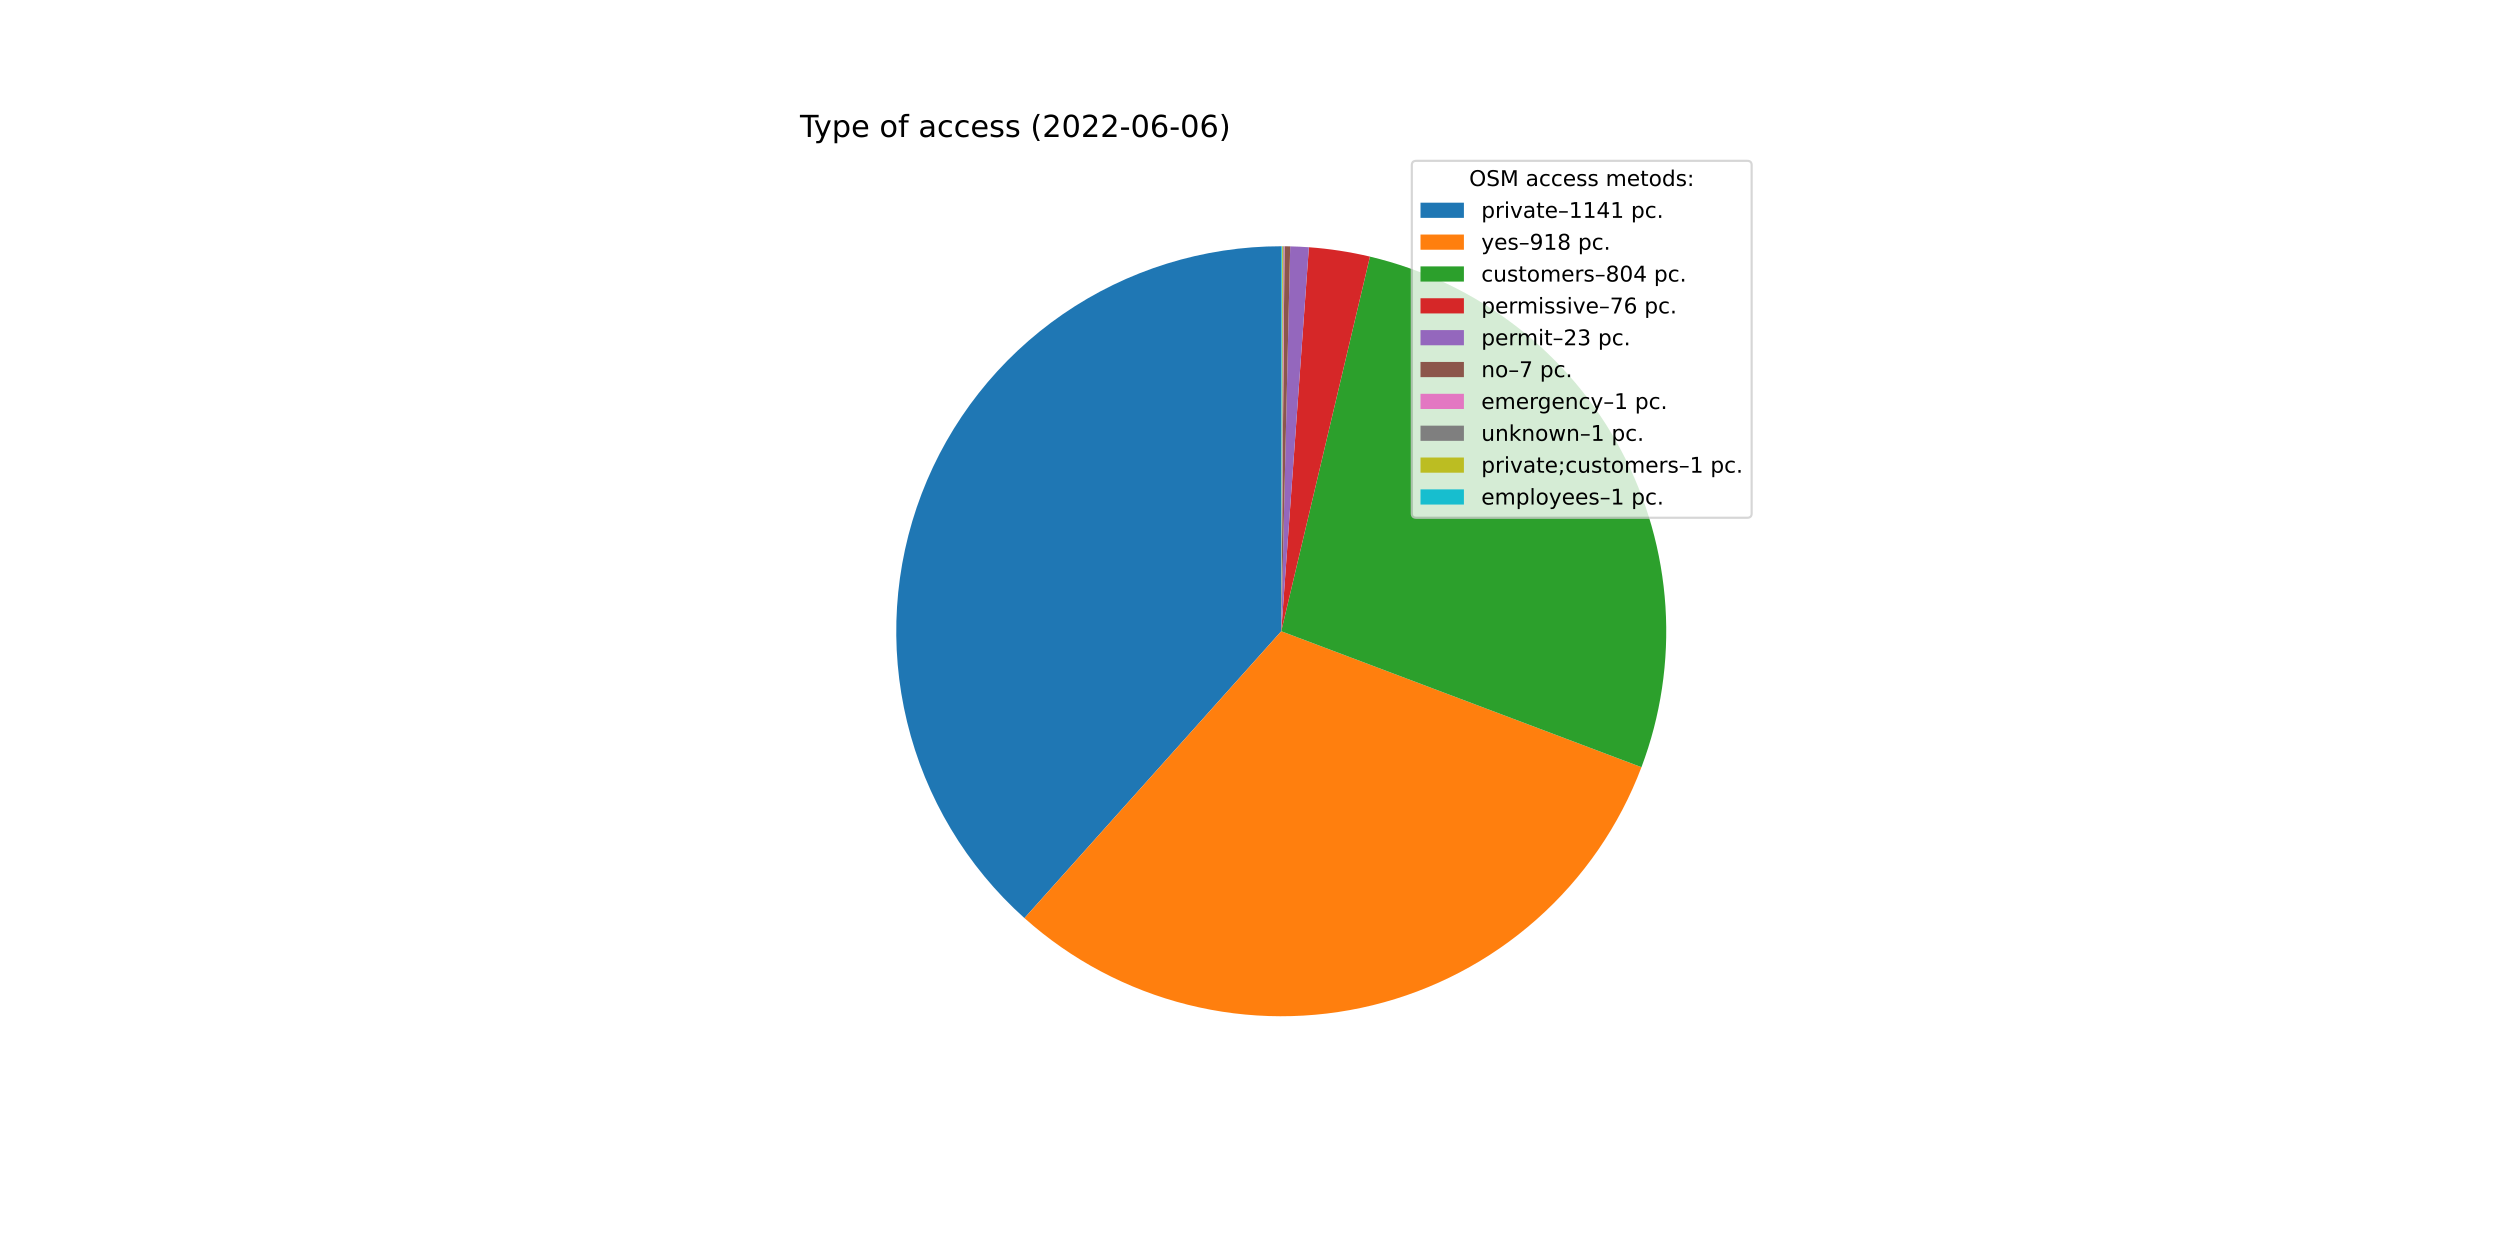
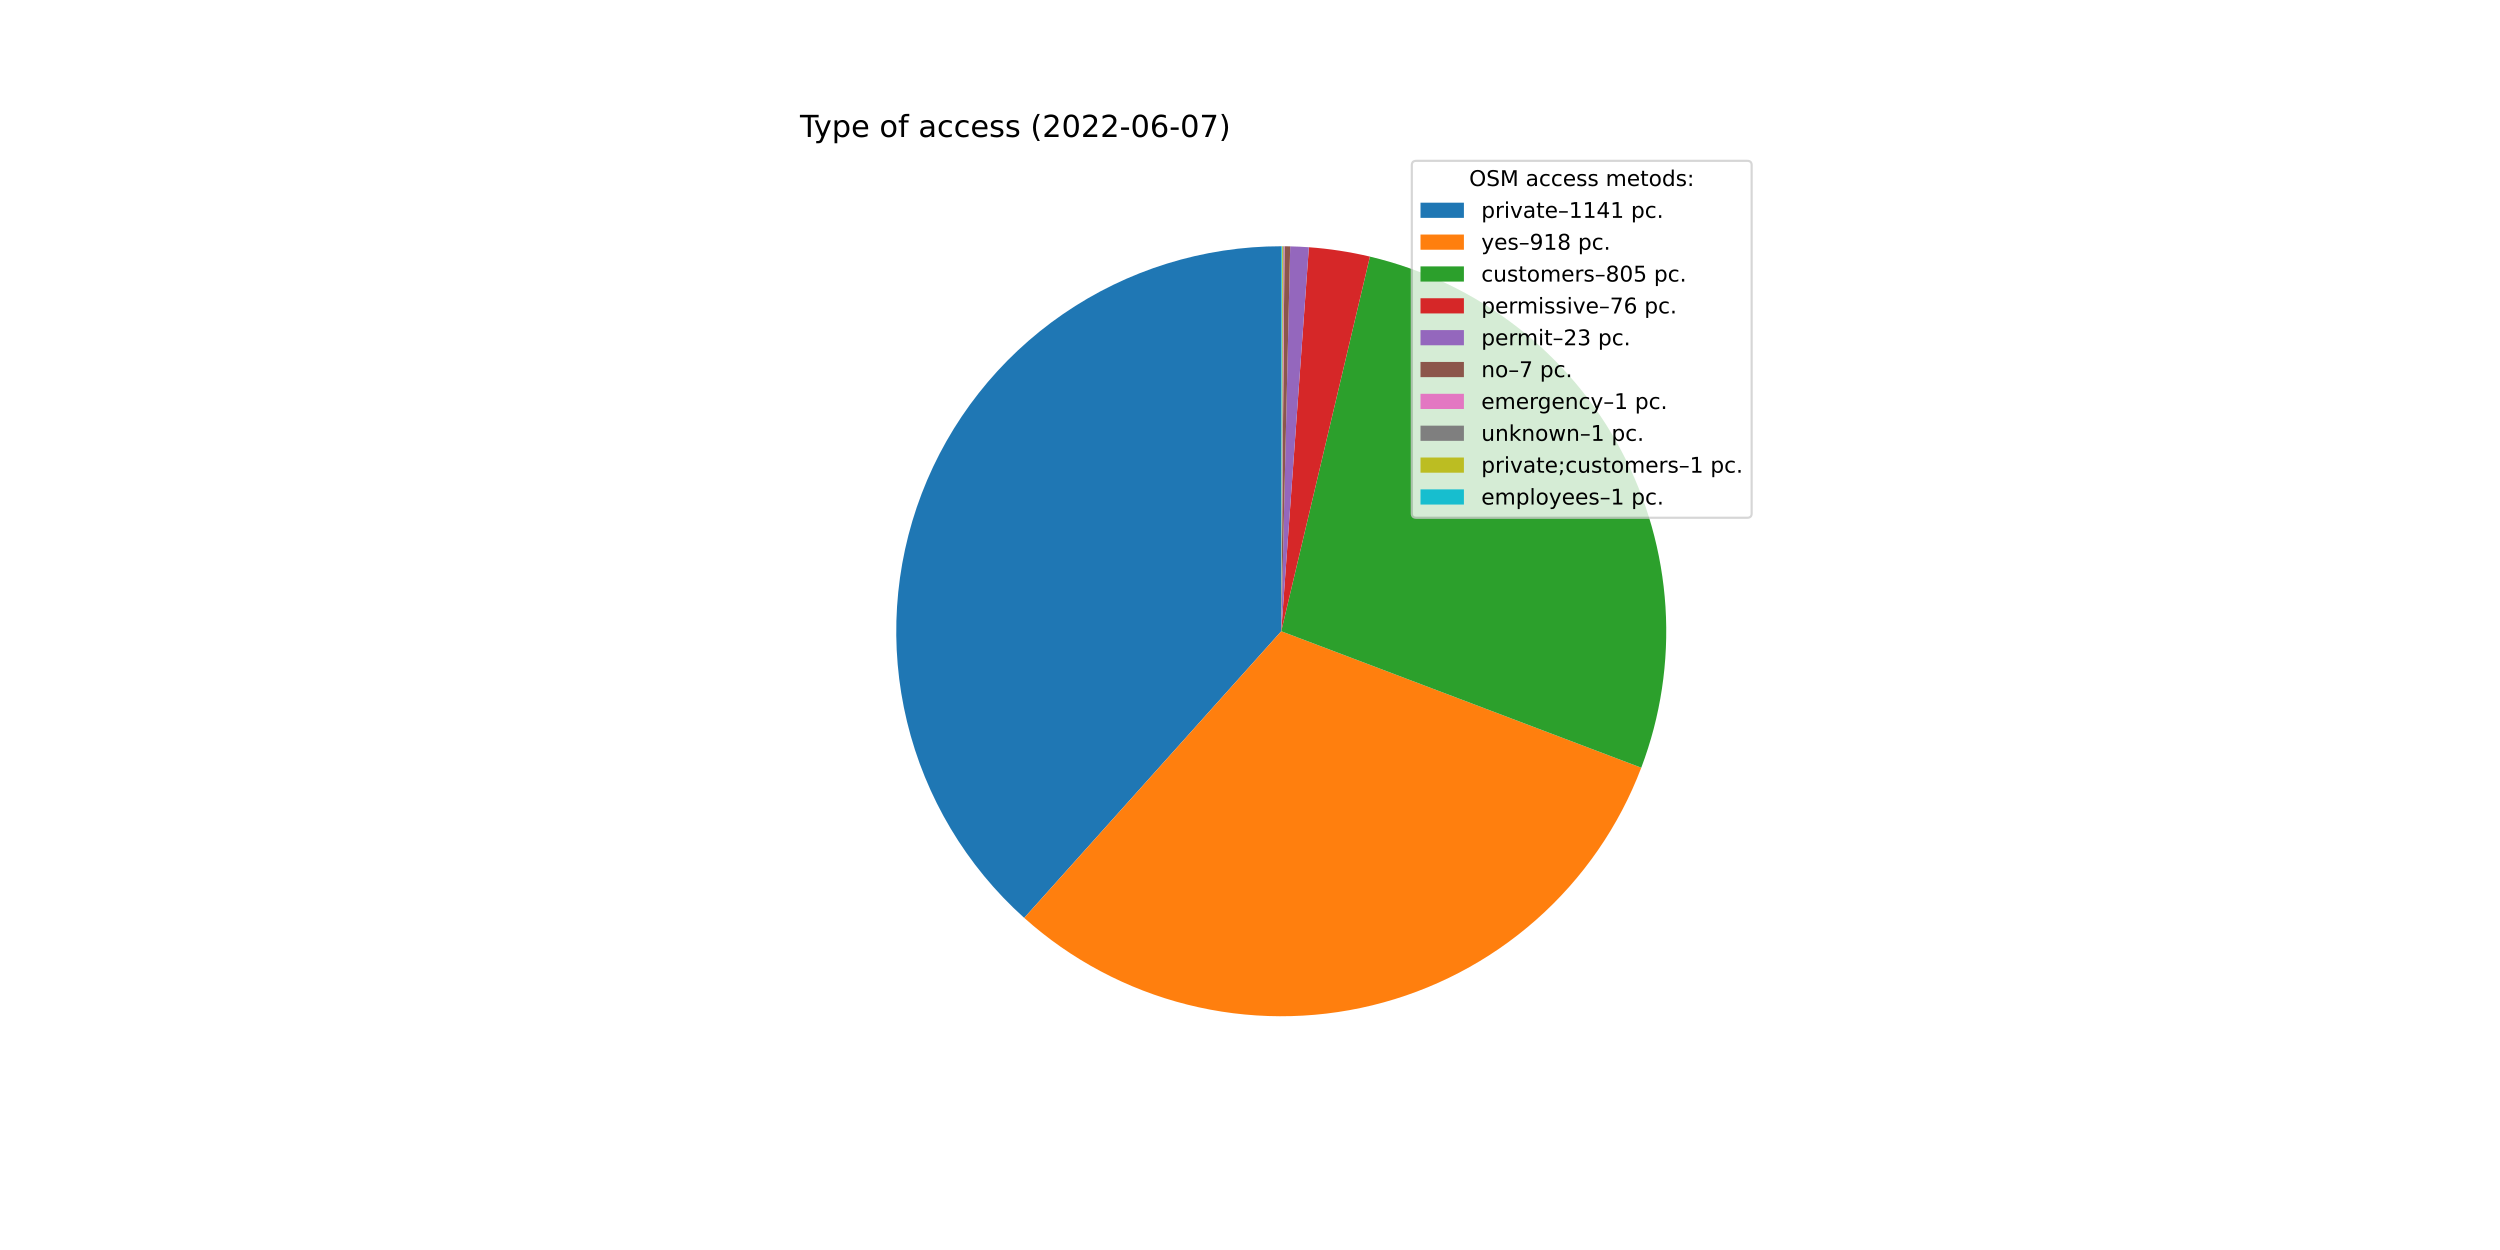
<svg xmlns="http://www.w3.org/2000/svg" xmlns:xlink="http://www.w3.org/1999/xlink" width="1152pt" height="576pt" viewBox="0 0 1152 576" version="1.1">
  <defs>
    <style type="text/css">*{stroke-linejoin: round; stroke-linecap: butt}</style>
  </defs>
  <g id="figure_1">
    <g id="patch_1">
      <path d="M 0 576  L 1152 576  L 1152 0  L 0 0  z " style="fill: #ffffff" />
    </g>
    <g id="axes_1">
      <g id="patch_2">
-         <path d="M 590.4 113.472  C 554.482 113.472 519.397 124.38 489.811 144.745  C 460.224 165.11 437.509 193.988 424.685 227.539  C 411.861 261.09 409.523 297.757 417.983 332.664  C 426.442 367.572 445.307 399.1 472.068 423.058  L 590.4 290.88  L 590.4 113.472  z " style="fill: #1f77b4" />
+         <path d="M 590.4 113.472  C 554.494 113.472 519.421 124.372 489.84 144.725  C 460.26 165.077 437.544 193.938 424.711 227.472  C 411.877 261.006 409.522 297.659 417.957 332.559  C 426.393 367.46 445.228 398.991 471.96 422.962  L 590.4 290.88  L 590.4 113.472  z " style="fill: #1f77b4" />
      </g>
      <g id="patch_3">
-         <path d="M 472.068 423.058  C 493.542 442.283 519.381 455.988 547.342 462.983  C 575.302 469.979 604.551 470.056 632.548 463.208  C 660.546 456.361 686.457 442.792 708.032 423.681  C 729.608 404.57 746.205 380.486 756.381 353.52  L 590.4 290.88  L 472.068 423.058  z " style="fill: #ff7f0e" />
+         <path d="M 471.96 422.962  C 493.412 442.198 519.23 455.921 547.174 462.941  C 575.118 469.962 604.357 470.07 632.352 463.256  C 660.348 456.443 686.267 442.911 707.86 423.834  C 729.453 404.758 746.077 380.705 756.29 353.763  L 590.4 290.88  L 471.96 422.962  z " style="fill: #ff7f0e" />
      </g>
      <g id="patch_4">
-         <path d="M 756.381 353.52  C 765.284 329.929 769.056 304.709 767.446 279.546  C 765.835 254.383 758.877 229.849 747.039 207.586  C 735.201 185.324 718.751 165.838 698.789 150.433  C 678.828 135.028 655.809 124.054 631.273 118.244  L 590.4 290.88  L 756.381 353.52  z " style="fill: #2ca02c" />
+         <path d="M 756.29 353.763  C 765.235 330.163 769.043 304.925 767.458 279.737  C 765.872 254.549 758.93 229.986 747.097 207.695  C 735.263 185.403 718.807 165.892 698.832 150.466  C 678.857 135.041 655.818 124.054 631.259 118.241  L 590.4 290.88  L 756.29 353.763  z " style="fill: #2ca02c" />
      </g>
      <g id="patch_5">
-         <path d="M 631.273 118.244  C 626.651 117.15 621.986 116.242 617.291 115.522  C 612.596 114.802 607.874 114.271 603.137 113.93  L 590.4 290.88  L 631.273 118.244  z " style="fill: #d62728" />
+         <path d="M 631.259 118.241  C 626.638 117.148 621.976 116.24 617.282 115.521  C 612.589 114.801 607.869 114.27 603.133 113.93  L 590.4 290.88  L 631.259 118.241  z " style="fill: #d62728" />
      </g>
      <g id="patch_6">
-         <path d="M 603.137 113.93  C 601.703 113.827 600.269 113.741 598.833 113.673  C 597.397 113.604 595.961 113.553 594.524 113.52  L 590.4 290.88  L 603.137 113.93  z " style="fill: #9467bd" />
+         <path d="M 603.133 113.93  C 601.7 113.826 600.265 113.741 598.83 113.672  C 597.395 113.604 595.959 113.553 594.523 113.52  L 590.4 290.88  L 603.133 113.93  z " style="fill: #9467bd" />
      </g>
      <g id="patch_7">
-         <path d="M 594.524 113.52  C 594.087 113.51 593.649 113.501 593.212 113.494  C 592.775 113.487 592.337 113.482 591.9 113.478  L 590.4 290.88  L 594.524 113.52  z " style="fill: #8c564b" />
+         <path d="M 594.523 113.52  C 594.085 113.51 593.648 113.501 593.211 113.494  C 592.774 113.487 592.336 113.482 591.899 113.478  L 590.4 290.88  L 594.523 113.52  z " style="fill: #8c564b" />
      </g>
      <g id="patch_8">
-         <path d="M 591.9 113.478  C 591.837 113.478 591.775 113.477 591.712 113.477  C 591.65 113.476 591.587 113.476 591.525 113.476  L 590.4 290.88  L 591.9 113.478  z " style="fill: #e377c2" />
+         <path d="M 591.899 113.478  C 591.837 113.478 591.774 113.477 591.712 113.477  C 591.649 113.476 591.587 113.476 591.524 113.476  L 590.4 290.88  L 591.899 113.478  z " style="fill: #e377c2" />
      </g>
      <g id="patch_9">
-         <path d="M 591.525 113.476  C 591.462 113.475 591.4 113.475 591.337 113.474  C 591.275 113.474 591.212 113.474 591.15 113.474  L 590.4 290.88  L 591.525 113.476  z " style="fill: #7f7f7f" />
+         <path d="M 591.524 113.476  C 591.462 113.475 591.399 113.475 591.337 113.474  C 591.275 113.474 591.212 113.474 591.15 113.474  L 590.4 290.88  L 591.524 113.476  z " style="fill: #7f7f7f" />
      </g>
      <g id="patch_10">
        <path d="M 591.15 113.474  C 591.087 113.473 591.025 113.473 590.962 113.473  C 590.9 113.473 590.837 113.473 590.775 113.472  L 590.4 290.88  L 591.15 113.474  z " style="fill: #bcbd22" />
      </g>
      <g id="patch_11">
        <path d="M 590.775 113.472  C 590.712 113.472 590.65 113.472 590.587 113.472  C 590.525 113.472 590.462 113.472 590.4 113.472  L 590.4 290.88  L 590.775 113.472  z " style="fill: #17becf" />
      </g>
      <g id="matplotlib.axis_1" />
      <g id="matplotlib.axis_2" />
      <g id="text_1">
        <g transform="translate(368.64 63.12)scale(0.14 -0.14)">
          <defs>
            <path id="DejaVuSans-54" d="M -19 4666  L 3928 4666  L 3928 4134  L 2272 4134  L 2272 0  L 1638 0  L 1638 4134  L -19 4134  L -19 4666  z " transform="scale(0.015625)" />
            <path id="DejaVuSans-79" d="M 2059 -325  Q 1816 -950 1584 -1140  Q 1353 -1331 966 -1331  L 506 -1331  L 506 -850  L 844 -850  Q 1081 -850 1212 -737  Q 1344 -625 1503 -206  L 1606 56  L 191 3500  L 800 3500  L 1894 763  L 2988 3500  L 3597 3500  L 2059 -325  z " transform="scale(0.015625)" />
            <path id="DejaVuSans-70" d="M 1159 525  L 1159 -1331  L 581 -1331  L 581 3500  L 1159 3500  L 1159 2969  Q 1341 3281 1617 3432  Q 1894 3584 2278 3584  Q 2916 3584 3314 3078  Q 3713 2572 3713 1747  Q 3713 922 3314 415  Q 2916 -91 2278 -91  Q 1894 -91 1617 61  Q 1341 213 1159 525  z M 3116 1747  Q 3116 2381 2855 2742  Q 2594 3103 2138 3103  Q 1681 3103 1420 2742  Q 1159 2381 1159 1747  Q 1159 1113 1420 752  Q 1681 391 2138 391  Q 2594 391 2855 752  Q 3116 1113 3116 1747  z " transform="scale(0.015625)" />
            <path id="DejaVuSans-65" d="M 3597 1894  L 3597 1613  L 953 1613  Q 991 1019 1311 708  Q 1631 397 2203 397  Q 2534 397 2845 478  Q 3156 559 3463 722  L 3463 178  Q 3153 47 2828 -22  Q 2503 -91 2169 -91  Q 1331 -91 842 396  Q 353 884 353 1716  Q 353 2575 817 3079  Q 1281 3584 2069 3584  Q 2775 3584 3186 3129  Q 3597 2675 3597 1894  z M 3022 2063  Q 3016 2534 2758 2815  Q 2500 3097 2075 3097  Q 1594 3097 1305 2825  Q 1016 2553 972 2059  L 3022 2063  z " transform="scale(0.015625)" />
            <path id="DejaVuSans-20" transform="scale(0.015625)" />
            <path id="DejaVuSans-6f" d="M 1959 3097  Q 1497 3097 1228 2736  Q 959 2375 959 1747  Q 959 1119 1226 758  Q 1494 397 1959 397  Q 2419 397 2687 759  Q 2956 1122 2956 1747  Q 2956 2369 2687 2733  Q 2419 3097 1959 3097  z M 1959 3584  Q 2709 3584 3137 3096  Q 3566 2609 3566 1747  Q 3566 888 3137 398  Q 2709 -91 1959 -91  Q 1206 -91 779 398  Q 353 888 353 1747  Q 353 2609 779 3096  Q 1206 3584 1959 3584  z " transform="scale(0.015625)" />
            <path id="DejaVuSans-66" d="M 2375 4863  L 2375 4384  L 1825 4384  Q 1516 4384 1395 4259  Q 1275 4134 1275 3809  L 1275 3500  L 2222 3500  L 2222 3053  L 1275 3053  L 1275 0  L 697 0  L 697 3053  L 147 3053  L 147 3500  L 697 3500  L 697 3744  Q 697 4328 969 4595  Q 1241 4863 1831 4863  L 2375 4863  z " transform="scale(0.015625)" />
            <path id="DejaVuSans-61" d="M 2194 1759  Q 1497 1759 1228 1600  Q 959 1441 959 1056  Q 959 750 1161 570  Q 1363 391 1709 391  Q 2188 391 2477 730  Q 2766 1069 2766 1631  L 2766 1759  L 2194 1759  z M 3341 1997  L 3341 0  L 2766 0  L 2766 531  Q 2569 213 2275 61  Q 1981 -91 1556 -91  Q 1019 -91 701 211  Q 384 513 384 1019  Q 384 1609 779 1909  Q 1175 2209 1959 2209  L 2766 2209  L 2766 2266  Q 2766 2663 2505 2880  Q 2244 3097 1772 3097  Q 1472 3097 1187 3025  Q 903 2953 641 2809  L 641 3341  Q 956 3463 1253 3523  Q 1550 3584 1831 3584  Q 2591 3584 2966 3190  Q 3341 2797 3341 1997  z " transform="scale(0.015625)" />
            <path id="DejaVuSans-63" d="M 3122 3366  L 3122 2828  Q 2878 2963 2633 3030  Q 2388 3097 2138 3097  Q 1578 3097 1268 2742  Q 959 2388 959 1747  Q 959 1106 1268 751  Q 1578 397 2138 397  Q 2388 397 2633 464  Q 2878 531 3122 666  L 3122 134  Q 2881 22 2623 -34  Q 2366 -91 2075 -91  Q 1284 -91 818 406  Q 353 903 353 1747  Q 353 2603 823 3093  Q 1294 3584 2113 3584  Q 2378 3584 2631 3529  Q 2884 3475 3122 3366  z " transform="scale(0.015625)" />
            <path id="DejaVuSans-73" d="M 2834 3397  L 2834 2853  Q 2591 2978 2328 3040  Q 2066 3103 1784 3103  Q 1356 3103 1142 2972  Q 928 2841 928 2578  Q 928 2378 1081 2264  Q 1234 2150 1697 2047  L 1894 2003  Q 2506 1872 2764 1633  Q 3022 1394 3022 966  Q 3022 478 2636 193  Q 2250 -91 1575 -91  Q 1294 -91 989 -36  Q 684 19 347 128  L 347 722  Q 666 556 975 473  Q 1284 391 1588 391  Q 1994 391 2212 530  Q 2431 669 2431 922  Q 2431 1156 2273 1281  Q 2116 1406 1581 1522  L 1381 1569  Q 847 1681 609 1914  Q 372 2147 372 2553  Q 372 3047 722 3315  Q 1072 3584 1716 3584  Q 2034 3584 2315 3537  Q 2597 3491 2834 3397  z " transform="scale(0.015625)" />
            <path id="DejaVuSans-28" d="M 1984 4856  Q 1566 4138 1362 3434  Q 1159 2731 1159 2009  Q 1159 1288 1364 580  Q 1569 -128 1984 -844  L 1484 -844  Q 1016 -109 783 600  Q 550 1309 550 2009  Q 550 2706 781 3412  Q 1013 4119 1484 4856  L 1984 4856  z " transform="scale(0.015625)" />
            <path id="DejaVuSans-32" d="M 1228 531  L 3431 531  L 3431 0  L 469 0  L 469 531  Q 828 903 1448 1529  Q 2069 2156 2228 2338  Q 2531 2678 2651 2914  Q 2772 3150 2772 3378  Q 2772 3750 2511 3984  Q 2250 4219 1831 4219  Q 1534 4219 1204 4116  Q 875 4013 500 3803  L 500 4441  Q 881 4594 1212 4672  Q 1544 4750 1819 4750  Q 2544 4750 2975 4387  Q 3406 4025 3406 3419  Q 3406 3131 3298 2873  Q 3191 2616 2906 2266  Q 2828 2175 2409 1742  Q 1991 1309 1228 531  z " transform="scale(0.015625)" />
            <path id="DejaVuSans-30" d="M 2034 4250  Q 1547 4250 1301 3770  Q 1056 3291 1056 2328  Q 1056 1369 1301 889  Q 1547 409 2034 409  Q 2525 409 2770 889  Q 3016 1369 3016 2328  Q 3016 3291 2770 3770  Q 2525 4250 2034 4250  z M 2034 4750  Q 2819 4750 3233 4129  Q 3647 3509 3647 2328  Q 3647 1150 3233 529  Q 2819 -91 2034 -91  Q 1250 -91 836 529  Q 422 1150 422 2328  Q 422 3509 836 4129  Q 1250 4750 2034 4750  z " transform="scale(0.015625)" />
            <path id="DejaVuSans-2d" d="M 313 2009  L 1997 2009  L 1997 1497  L 313 1497  L 313 2009  z " transform="scale(0.015625)" />
            <path id="DejaVuSans-36" d="M 2113 2584  Q 1688 2584 1439 2293  Q 1191 2003 1191 1497  Q 1191 994 1439 701  Q 1688 409 2113 409  Q 2538 409 2786 701  Q 3034 994 3034 1497  Q 3034 2003 2786 2293  Q 2538 2584 2113 2584  z M 3366 4563  L 3366 3988  Q 3128 4100 2886 4159  Q 2644 4219 2406 4219  Q 1781 4219 1451 3797  Q 1122 3375 1075 2522  Q 1259 2794 1537 2939  Q 1816 3084 2150 3084  Q 2853 3084 3261 2657  Q 3669 2231 3669 1497  Q 3669 778 3244 343  Q 2819 -91 2113 -91  Q 1303 -91 875 529  Q 447 1150 447 2328  Q 447 3434 972 4092  Q 1497 4750 2381 4750  Q 2619 4750 2861 4703  Q 3103 4656 3366 4563  z " transform="scale(0.015625)" />
+             <path id="DejaVuSans-37" d="M 525 4666  L 3525 4666  L 3525 4397  L 1831 0  L 1172 0  L 2766 4134  L 525 4134  L 525 4666  z " transform="scale(0.015625)" />
            <path id="DejaVuSans-29" d="M 513 4856  L 1013 4856  Q 1481 4119 1714 3412  Q 1947 2706 1947 2009  Q 1947 1309 1714 600  Q 1481 -109 1013 -844  L 513 -844  Q 928 -128 1133 580  Q 1338 1288 1338 2009  Q 1338 2731 1133 3434  Q 928 4138 513 4856  z " transform="scale(0.015625)" />
          </defs>
          <use xlink:href="#DejaVuSans-54" />
          <use xlink:href="#DejaVuSans-79" x="45.459" />
          <use xlink:href="#DejaVuSans-70" x="104.639" />
          <use xlink:href="#DejaVuSans-65" x="168.115" />
          <use xlink:href="#DejaVuSans-20" x="229.639" />
          <use xlink:href="#DejaVuSans-6f" x="261.426" />
          <use xlink:href="#DejaVuSans-66" x="322.607" />
          <use xlink:href="#DejaVuSans-20" x="357.812" />
          <use xlink:href="#DejaVuSans-61" x="389.6" />
          <use xlink:href="#DejaVuSans-63" x="450.879" />
          <use xlink:href="#DejaVuSans-63" x="505.859" />
          <use xlink:href="#DejaVuSans-65" x="560.84" />
          <use xlink:href="#DejaVuSans-73" x="622.363" />
          <use xlink:href="#DejaVuSans-73" x="674.463" />
          <use xlink:href="#DejaVuSans-20" x="726.562" />
          <use xlink:href="#DejaVuSans-28" x="758.35" />
          <use xlink:href="#DejaVuSans-32" x="797.363" />
          <use xlink:href="#DejaVuSans-30" x="860.986" />
          <use xlink:href="#DejaVuSans-32" x="924.609" />
          <use xlink:href="#DejaVuSans-32" x="988.232" />
          <use xlink:href="#DejaVuSans-2d" x="1051.855" />
          <use xlink:href="#DejaVuSans-30" x="1087.939" />
          <use xlink:href="#DejaVuSans-36" x="1151.562" />
          <use xlink:href="#DejaVuSans-2d" x="1215.186" />
          <use xlink:href="#DejaVuSans-30" x="1251.27" />
-           <use xlink:href="#DejaVuSans-36" x="1314.893" />
+           <use xlink:href="#DejaVuSans-37" x="1314.893" />
          <use xlink:href="#DejaVuSans-29" x="1378.516" />
        </g>
      </g>
      <g id="legend_1">
        <g id="patch_12">
          <path d="M 652.569 238.579  L 805.16 238.579  Q 807.16 238.579 807.16 236.579  L 807.16 76.12  Q 807.16 74.12 805.16 74.12  L 652.569 74.12  Q 650.569 74.12 650.569 76.12  L 650.569 236.579  Q 650.569 238.579 652.569 238.579  z " style="fill: #ffffff; opacity: 0.8; stroke: #cccccc; stroke-linejoin: miter" />
        </g>
        <g id="text_2">
          <g transform="translate(676.9842 85.71844)scale(0.1 -0.1)">
            <defs>
              <path id="DejaVuSans-4f" d="M 2522 4238  Q 1834 4238 1429 3725  Q 1025 3213 1025 2328  Q 1025 1447 1429 934  Q 1834 422 2522 422  Q 3209 422 3611 934  Q 4013 1447 4013 2328  Q 4013 3213 3611 3725  Q 3209 4238 2522 4238  z M 2522 4750  Q 3503 4750 4090 4092  Q 4678 3434 4678 2328  Q 4678 1225 4090 567  Q 3503 -91 2522 -91  Q 1538 -91 948 565  Q 359 1222 359 2328  Q 359 3434 948 4092  Q 1538 4750 2522 4750  z " transform="scale(0.015625)" />
              <path id="DejaVuSans-53" d="M 3425 4513  L 3425 3897  Q 3066 4069 2747 4153  Q 2428 4238 2131 4238  Q 1616 4238 1336 4038  Q 1056 3838 1056 3469  Q 1056 3159 1242 3001  Q 1428 2844 1947 2747  L 2328 2669  Q 3034 2534 3370 2195  Q 3706 1856 3706 1288  Q 3706 609 3251 259  Q 2797 -91 1919 -91  Q 1588 -91 1214 -16  Q 841 59 441 206  L 441 856  Q 825 641 1194 531  Q 1563 422 1919 422  Q 2459 422 2753 634  Q 3047 847 3047 1241  Q 3047 1584 2836 1778  Q 2625 1972 2144 2069  L 1759 2144  Q 1053 2284 737 2584  Q 422 2884 422 3419  Q 422 4038 858 4394  Q 1294 4750 2059 4750  Q 2388 4750 2728 4690  Q 3069 4631 3425 4513  z " transform="scale(0.015625)" />
              <path id="DejaVuSans-4d" d="M 628 4666  L 1569 4666  L 2759 1491  L 3956 4666  L 4897 4666  L 4897 0  L 4281 0  L 4281 4097  L 3078 897  L 2444 897  L 1241 4097  L 1241 0  L 628 0  L 628 4666  z " transform="scale(0.015625)" />
              <path id="DejaVuSans-6d" d="M 3328 2828  Q 3544 3216 3844 3400  Q 4144 3584 4550 3584  Q 5097 3584 5394 3201  Q 5691 2819 5691 2113  L 5691 0  L 5113 0  L 5113 2094  Q 5113 2597 4934 2840  Q 4756 3084 4391 3084  Q 3944 3084 3684 2787  Q 3425 2491 3425 1978  L 3425 0  L 2847 0  L 2847 2094  Q 2847 2600 2669 2842  Q 2491 3084 2119 3084  Q 1678 3084 1418 2786  Q 1159 2488 1159 1978  L 1159 0  L 581 0  L 581 3500  L 1159 3500  L 1159 2956  Q 1356 3278 1631 3431  Q 1906 3584 2284 3584  Q 2666 3584 2933 3390  Q 3200 3197 3328 2828  z " transform="scale(0.015625)" />
              <path id="DejaVuSans-74" d="M 1172 4494  L 1172 3500  L 2356 3500  L 2356 3053  L 1172 3053  L 1172 1153  Q 1172 725 1289 603  Q 1406 481 1766 481  L 2356 481  L 2356 0  L 1766 0  Q 1100 0 847 248  Q 594 497 594 1153  L 594 3053  L 172 3053  L 172 3500  L 594 3500  L 594 4494  L 1172 4494  z " transform="scale(0.015625)" />
              <path id="DejaVuSans-64" d="M 2906 2969  L 2906 4863  L 3481 4863  L 3481 0  L 2906 0  L 2906 525  Q 2725 213 2448 61  Q 2172 -91 1784 -91  Q 1150 -91 751 415  Q 353 922 353 1747  Q 353 2572 751 3078  Q 1150 3584 1784 3584  Q 2172 3584 2448 3432  Q 2725 3281 2906 2969  z M 947 1747  Q 947 1113 1208 752  Q 1469 391 1925 391  Q 2381 391 2643 752  Q 2906 1113 2906 1747  Q 2906 2381 2643 2742  Q 2381 3103 1925 3103  Q 1469 3103 1208 2742  Q 947 2381 947 1747  z " transform="scale(0.015625)" />
              <path id="DejaVuSans-3a" d="M 750 794  L 1409 794  L 1409 0  L 750 0  L 750 794  z M 750 3309  L 1409 3309  L 1409 2516  L 750 2516  L 750 3309  z " transform="scale(0.015625)" />
            </defs>
            <use xlink:href="#DejaVuSans-4f" />
            <use xlink:href="#DejaVuSans-53" x="78.711" />
            <use xlink:href="#DejaVuSans-4d" x="142.188" />
            <use xlink:href="#DejaVuSans-20" x="228.467" />
            <use xlink:href="#DejaVuSans-61" x="260.254" />
            <use xlink:href="#DejaVuSans-63" x="321.533" />
            <use xlink:href="#DejaVuSans-63" x="376.514" />
            <use xlink:href="#DejaVuSans-65" x="431.494" />
            <use xlink:href="#DejaVuSans-73" x="493.018" />
            <use xlink:href="#DejaVuSans-73" x="545.117" />
            <use xlink:href="#DejaVuSans-20" x="597.217" />
            <use xlink:href="#DejaVuSans-6d" x="629.004" />
            <use xlink:href="#DejaVuSans-65" x="726.416" />
            <use xlink:href="#DejaVuSans-74" x="787.939" />
            <use xlink:href="#DejaVuSans-6f" x="827.148" />
            <use xlink:href="#DejaVuSans-64" x="888.33" />
            <use xlink:href="#DejaVuSans-73" x="951.807" />
            <use xlink:href="#DejaVuSans-3a" x="1003.906" />
          </g>
        </g>
        <g id="patch_13">
          <path d="M 654.569 100.397  L 674.569 100.397  L 674.569 93.397  L 654.569 93.397  z " style="fill: #1f77b4" />
        </g>
        <g id="text_3">
          <g transform="translate(682.5694 100.3966)scale(0.1 -0.1)">
            <defs>
              <path id="DejaVuSans-72" d="M 2631 2963  Q 2534 3019 2420 3045  Q 2306 3072 2169 3072  Q 1681 3072 1420 2755  Q 1159 2438 1159 1844  L 1159 0  L 581 0  L 581 3500  L 1159 3500  L 1159 2956  Q 1341 3275 1631 3429  Q 1922 3584 2338 3584  Q 2397 3584 2469 3576  Q 2541 3569 2628 3553  L 2631 2963  z " transform="scale(0.015625)" />
              <path id="DejaVuSans-69" d="M 603 3500  L 1178 3500  L 1178 0  L 603 0  L 603 3500  z M 603 4863  L 1178 4863  L 1178 4134  L 603 4134  L 603 4863  z " transform="scale(0.015625)" />
              <path id="DejaVuSans-76" d="M 191 3500  L 800 3500  L 1894 563  L 2988 3500  L 3597 3500  L 2284 0  L 1503 0  L 191 3500  z " transform="scale(0.015625)" />
              <path id="DejaVuSans-2013" d="M 313 1978  L 2888 1978  L 2888 1528  L 313 1528  L 313 1978  z " transform="scale(0.015625)" />
              <path id="DejaVuSans-31" d="M 794 531  L 1825 531  L 1825 4091  L 703 3866  L 703 4441  L 1819 4666  L 2450 4666  L 2450 531  L 3481 531  L 3481 0  L 794 0  L 794 531  z " transform="scale(0.015625)" />
              <path id="DejaVuSans-34" d="M 2419 4116  L 825 1625  L 2419 1625  L 2419 4116  z M 2253 4666  L 3047 4666  L 3047 1625  L 3713 1625  L 3713 1100  L 3047 1100  L 3047 0  L 2419 0  L 2419 1100  L 313 1100  L 313 1709  L 2253 4666  z " transform="scale(0.015625)" />
              <path id="DejaVuSans-2e" d="M 684 794  L 1344 794  L 1344 0  L 684 0  L 684 794  z " transform="scale(0.015625)" />
            </defs>
            <use xlink:href="#DejaVuSans-70" />
            <use xlink:href="#DejaVuSans-72" x="63.477" />
            <use xlink:href="#DejaVuSans-69" x="104.59" />
            <use xlink:href="#DejaVuSans-76" x="132.373" />
            <use xlink:href="#DejaVuSans-61" x="191.553" />
            <use xlink:href="#DejaVuSans-74" x="252.832" />
            <use xlink:href="#DejaVuSans-65" x="292.041" />
            <use xlink:href="#DejaVuSans-2013" x="353.564" />
            <use xlink:href="#DejaVuSans-31" x="403.564" />
            <use xlink:href="#DejaVuSans-31" x="467.188" />
            <use xlink:href="#DejaVuSans-34" x="530.811" />
            <use xlink:href="#DejaVuSans-31" x="594.434" />
            <use xlink:href="#DejaVuSans-20" x="658.057" />
            <use xlink:href="#DejaVuSans-70" x="689.844" />
            <use xlink:href="#DejaVuSans-63" x="753.32" />
            <use xlink:href="#DejaVuSans-2e" x="808.301" />
          </g>
        </g>
        <g id="patch_14">
          <path d="M 654.569 115.075  L 674.569 115.075  L 674.569 108.075  L 654.569 108.075  z " style="fill: #ff7f0e" />
        </g>
        <g id="text_4">
          <g transform="translate(682.5694 115.0747)scale(0.1 -0.1)">
            <defs>
              <path id="DejaVuSans-39" d="M 703 97  L 703 672  Q 941 559 1184 500  Q 1428 441 1663 441  Q 2288 441 2617 861  Q 2947 1281 2994 2138  Q 2813 1869 2534 1725  Q 2256 1581 1919 1581  Q 1219 1581 811 2004  Q 403 2428 403 3163  Q 403 3881 828 4315  Q 1253 4750 1959 4750  Q 2769 4750 3195 4129  Q 3622 3509 3622 2328  Q 3622 1225 3098 567  Q 2575 -91 1691 -91  Q 1453 -91 1209 -44  Q 966 3 703 97  z M 1959 2075  Q 2384 2075 2632 2365  Q 2881 2656 2881 3163  Q 2881 3666 2632 3958  Q 2384 4250 1959 4250  Q 1534 4250 1286 3958  Q 1038 3666 1038 3163  Q 1038 2656 1286 2365  Q 1534 2075 1959 2075  z " transform="scale(0.015625)" />
              <path id="DejaVuSans-38" d="M 2034 2216  Q 1584 2216 1326 1975  Q 1069 1734 1069 1313  Q 1069 891 1326 650  Q 1584 409 2034 409  Q 2484 409 2743 651  Q 3003 894 3003 1313  Q 3003 1734 2745 1975  Q 2488 2216 2034 2216  z M 1403 2484  Q 997 2584 770 2862  Q 544 3141 544 3541  Q 544 4100 942 4425  Q 1341 4750 2034 4750  Q 2731 4750 3128 4425  Q 3525 4100 3525 3541  Q 3525 3141 3298 2862  Q 3072 2584 2669 2484  Q 3125 2378 3379 2068  Q 3634 1759 3634 1313  Q 3634 634 3220 271  Q 2806 -91 2034 -91  Q 1263 -91 848 271  Q 434 634 434 1313  Q 434 1759 690 2068  Q 947 2378 1403 2484  z M 1172 3481  Q 1172 3119 1398 2916  Q 1625 2713 2034 2713  Q 2441 2713 2670 2916  Q 2900 3119 2900 3481  Q 2900 3844 2670 4047  Q 2441 4250 2034 4250  Q 1625 4250 1398 4047  Q 1172 3844 1172 3481  z " transform="scale(0.015625)" />
            </defs>
            <use xlink:href="#DejaVuSans-79" />
            <use xlink:href="#DejaVuSans-65" x="59.18" />
            <use xlink:href="#DejaVuSans-73" x="120.703" />
            <use xlink:href="#DejaVuSans-2013" x="172.803" />
            <use xlink:href="#DejaVuSans-39" x="222.803" />
            <use xlink:href="#DejaVuSans-31" x="286.426" />
            <use xlink:href="#DejaVuSans-38" x="350.049" />
            <use xlink:href="#DejaVuSans-20" x="413.672" />
            <use xlink:href="#DejaVuSans-70" x="445.459" />
            <use xlink:href="#DejaVuSans-63" x="508.936" />
            <use xlink:href="#DejaVuSans-2e" x="563.916" />
          </g>
        </g>
        <g id="patch_15">
          <path d="M 654.569 129.753  L 674.569 129.753  L 674.569 122.753  L 654.569 122.753  z " style="fill: #2ca02c" />
        </g>
        <g id="text_5">
          <g transform="translate(682.5694 129.7528)scale(0.1 -0.1)">
            <defs>
              <path id="DejaVuSans-75" d="M 544 1381  L 544 3500  L 1119 3500  L 1119 1403  Q 1119 906 1312 657  Q 1506 409 1894 409  Q 2359 409 2629 706  Q 2900 1003 2900 1516  L 2900 3500  L 3475 3500  L 3475 0  L 2900 0  L 2900 538  Q 2691 219 2414 64  Q 2138 -91 1772 -91  Q 1169 -91 856 284  Q 544 659 544 1381  z M 1991 3584  L 1991 3584  z " transform="scale(0.015625)" />
+               <path id="DejaVuSans-35" d="M 691 4666  L 3169 4666  L 3169 4134  L 1269 4134  L 1269 2991  Q 1406 3038 1543 3061  Q 1681 3084 1819 3084  Q 2600 3084 3056 2656  Q 3513 2228 3513 1497  Q 3513 744 3044 326  Q 2575 -91 1722 -91  Q 1428 -91 1123 -41  Q 819 9 494 109  L 494 744  Q 775 591 1075 516  Q 1375 441 1709 441  Q 2250 441 2565 725  Q 2881 1009 2881 1497  Q 2881 1984 2565 2268  Q 2250 2553 1709 2553  Q 1456 2553 1204 2497  Q 953 2441 691 2322  L 691 4666  z " transform="scale(0.015625)" />
            </defs>
            <use xlink:href="#DejaVuSans-63" />
            <use xlink:href="#DejaVuSans-75" x="54.98" />
            <use xlink:href="#DejaVuSans-73" x="118.359" />
            <use xlink:href="#DejaVuSans-74" x="170.459" />
            <use xlink:href="#DejaVuSans-6f" x="209.668" />
            <use xlink:href="#DejaVuSans-6d" x="270.85" />
            <use xlink:href="#DejaVuSans-65" x="368.262" />
            <use xlink:href="#DejaVuSans-72" x="429.785" />
            <use xlink:href="#DejaVuSans-73" x="470.898" />
            <use xlink:href="#DejaVuSans-2013" x="522.998" />
            <use xlink:href="#DejaVuSans-38" x="572.998" />
            <use xlink:href="#DejaVuSans-30" x="636.621" />
-             <use xlink:href="#DejaVuSans-34" x="700.244" />
+             <use xlink:href="#DejaVuSans-35" x="700.244" />
            <use xlink:href="#DejaVuSans-20" x="763.867" />
            <use xlink:href="#DejaVuSans-70" x="795.654" />
            <use xlink:href="#DejaVuSans-63" x="859.131" />
            <use xlink:href="#DejaVuSans-2e" x="914.111" />
          </g>
        </g>
        <g id="patch_16">
          <path d="M 654.569 144.431  L 674.569 144.431  L 674.569 137.431  L 654.569 137.431  z " style="fill: #d62728" />
        </g>
        <g id="text_6">
          <g transform="translate(682.5694 144.4309)scale(0.1 -0.1)">
-             <defs>
-               <path id="DejaVuSans-37" d="M 525 4666  L 3525 4666  L 3525 4397  L 1831 0  L 1172 0  L 2766 4134  L 525 4134  L 525 4666  z " transform="scale(0.015625)" />
-             </defs>
            <use xlink:href="#DejaVuSans-70" />
            <use xlink:href="#DejaVuSans-65" x="63.477" />
            <use xlink:href="#DejaVuSans-72" x="125" />
            <use xlink:href="#DejaVuSans-6d" x="164.363" />
            <use xlink:href="#DejaVuSans-69" x="261.775" />
            <use xlink:href="#DejaVuSans-73" x="289.559" />
            <use xlink:href="#DejaVuSans-73" x="341.658" />
            <use xlink:href="#DejaVuSans-69" x="393.758" />
            <use xlink:href="#DejaVuSans-76" x="421.541" />
            <use xlink:href="#DejaVuSans-65" x="480.721" />
            <use xlink:href="#DejaVuSans-2013" x="542.244" />
            <use xlink:href="#DejaVuSans-37" x="592.244" />
            <use xlink:href="#DejaVuSans-36" x="655.867" />
            <use xlink:href="#DejaVuSans-20" x="719.49" />
            <use xlink:href="#DejaVuSans-70" x="751.277" />
            <use xlink:href="#DejaVuSans-63" x="814.754" />
            <use xlink:href="#DejaVuSans-2e" x="869.734" />
          </g>
        </g>
        <g id="patch_17">
          <path d="M 654.569 159.109  L 674.569 159.109  L 674.569 152.109  L 654.569 152.109  z " style="fill: #9467bd" />
        </g>
        <g id="text_7">
          <g transform="translate(682.5694 159.1091)scale(0.1 -0.1)">
            <defs>
              <path id="DejaVuSans-33" d="M 2597 2516  Q 3050 2419 3304 2112  Q 3559 1806 3559 1356  Q 3559 666 3084 287  Q 2609 -91 1734 -91  Q 1441 -91 1130 -33  Q 819 25 488 141  L 488 750  Q 750 597 1062 519  Q 1375 441 1716 441  Q 2309 441 2620 675  Q 2931 909 2931 1356  Q 2931 1769 2642 2001  Q 2353 2234 1838 2234  L 1294 2234  L 1294 2753  L 1863 2753  Q 2328 2753 2575 2939  Q 2822 3125 2822 3475  Q 2822 3834 2567 4026  Q 2313 4219 1838 4219  Q 1578 4219 1281 4162  Q 984 4106 628 3988  L 628 4550  Q 988 4650 1302 4700  Q 1616 4750 1894 4750  Q 2613 4750 3031 4423  Q 3450 4097 3450 3541  Q 3450 3153 3228 2886  Q 3006 2619 2597 2516  z " transform="scale(0.015625)" />
            </defs>
            <use xlink:href="#DejaVuSans-70" />
            <use xlink:href="#DejaVuSans-65" x="63.477" />
            <use xlink:href="#DejaVuSans-72" x="125" />
            <use xlink:href="#DejaVuSans-6d" x="164.363" />
            <use xlink:href="#DejaVuSans-69" x="261.775" />
            <use xlink:href="#DejaVuSans-74" x="289.559" />
            <use xlink:href="#DejaVuSans-2013" x="328.768" />
            <use xlink:href="#DejaVuSans-32" x="378.768" />
            <use xlink:href="#DejaVuSans-33" x="442.391" />
            <use xlink:href="#DejaVuSans-20" x="506.014" />
            <use xlink:href="#DejaVuSans-70" x="537.801" />
            <use xlink:href="#DejaVuSans-63" x="601.277" />
            <use xlink:href="#DejaVuSans-2e" x="656.258" />
          </g>
        </g>
        <g id="patch_18">
          <path d="M 654.569 173.787  L 674.569 173.787  L 674.569 166.787  L 654.569 166.787  z " style="fill: #8c564b" />
        </g>
        <g id="text_8">
          <g transform="translate(682.5694 173.7872)scale(0.1 -0.1)">
            <defs>
              <path id="DejaVuSans-6e" d="M 3513 2113  L 3513 0  L 2938 0  L 2938 2094  Q 2938 2591 2744 2837  Q 2550 3084 2163 3084  Q 1697 3084 1428 2787  Q 1159 2491 1159 1978  L 1159 0  L 581 0  L 581 3500  L 1159 3500  L 1159 2956  Q 1366 3272 1645 3428  Q 1925 3584 2291 3584  Q 2894 3584 3203 3211  Q 3513 2838 3513 2113  z " transform="scale(0.015625)" />
            </defs>
            <use xlink:href="#DejaVuSans-6e" />
            <use xlink:href="#DejaVuSans-6f" x="63.379" />
            <use xlink:href="#DejaVuSans-2013" x="124.561" />
            <use xlink:href="#DejaVuSans-37" x="174.561" />
            <use xlink:href="#DejaVuSans-20" x="238.184" />
            <use xlink:href="#DejaVuSans-70" x="269.971" />
            <use xlink:href="#DejaVuSans-63" x="333.447" />
            <use xlink:href="#DejaVuSans-2e" x="388.428" />
          </g>
        </g>
        <g id="patch_19">
          <path d="M 654.569 188.465  L 674.569 188.465  L 674.569 181.465  L 654.569 181.465  z " style="fill: #e377c2" />
        </g>
        <g id="text_9">
          <g transform="translate(682.5694 188.4653)scale(0.1 -0.1)">
            <defs>
              <path id="DejaVuSans-67" d="M 2906 1791  Q 2906 2416 2648 2759  Q 2391 3103 1925 3103  Q 1463 3103 1205 2759  Q 947 2416 947 1791  Q 947 1169 1205 825  Q 1463 481 1925 481  Q 2391 481 2648 825  Q 2906 1169 2906 1791  z M 3481 434  Q 3481 -459 3084 -895  Q 2688 -1331 1869 -1331  Q 1566 -1331 1297 -1286  Q 1028 -1241 775 -1147  L 775 -588  Q 1028 -725 1275 -790  Q 1522 -856 1778 -856  Q 2344 -856 2625 -561  Q 2906 -266 2906 331  L 2906 616  Q 2728 306 2450 153  Q 2172 0 1784 0  Q 1141 0 747 490  Q 353 981 353 1791  Q 353 2603 747 3093  Q 1141 3584 1784 3584  Q 2172 3584 2450 3431  Q 2728 3278 2906 2969  L 2906 3500  L 3481 3500  L 3481 434  z " transform="scale(0.015625)" />
            </defs>
            <use xlink:href="#DejaVuSans-65" />
            <use xlink:href="#DejaVuSans-6d" x="61.523" />
            <use xlink:href="#DejaVuSans-65" x="158.936" />
            <use xlink:href="#DejaVuSans-72" x="220.459" />
            <use xlink:href="#DejaVuSans-67" x="259.822" />
            <use xlink:href="#DejaVuSans-65" x="323.299" />
            <use xlink:href="#DejaVuSans-6e" x="384.822" />
            <use xlink:href="#DejaVuSans-63" x="448.201" />
            <use xlink:href="#DejaVuSans-79" x="503.182" />
            <use xlink:href="#DejaVuSans-2013" x="562.361" />
            <use xlink:href="#DejaVuSans-31" x="612.361" />
            <use xlink:href="#DejaVuSans-20" x="675.984" />
            <use xlink:href="#DejaVuSans-70" x="707.771" />
            <use xlink:href="#DejaVuSans-63" x="771.248" />
            <use xlink:href="#DejaVuSans-2e" x="826.229" />
          </g>
        </g>
        <g id="patch_20">
          <path d="M 654.569 203.143  L 674.569 203.143  L 674.569 196.143  L 654.569 196.143  z " style="fill: #7f7f7f" />
        </g>
        <g id="text_10">
          <g transform="translate(682.5694 203.1434)scale(0.1 -0.1)">
            <defs>
              <path id="DejaVuSans-6b" d="M 581 4863  L 1159 4863  L 1159 1991  L 2875 3500  L 3609 3500  L 1753 1863  L 3688 0  L 2938 0  L 1159 1709  L 1159 0  L 581 0  L 581 4863  z " transform="scale(0.015625)" />
              <path id="DejaVuSans-77" d="M 269 3500  L 844 3500  L 1563 769  L 2278 3500  L 2956 3500  L 3675 769  L 4391 3500  L 4966 3500  L 4050 0  L 3372 0  L 2619 2869  L 1863 0  L 1184 0  L 269 3500  z " transform="scale(0.015625)" />
            </defs>
            <use xlink:href="#DejaVuSans-75" />
            <use xlink:href="#DejaVuSans-6e" x="63.379" />
            <use xlink:href="#DejaVuSans-6b" x="126.758" />
            <use xlink:href="#DejaVuSans-6e" x="184.668" />
            <use xlink:href="#DejaVuSans-6f" x="248.047" />
            <use xlink:href="#DejaVuSans-77" x="309.229" />
            <use xlink:href="#DejaVuSans-6e" x="391.016" />
            <use xlink:href="#DejaVuSans-2013" x="454.395" />
            <use xlink:href="#DejaVuSans-31" x="504.395" />
            <use xlink:href="#DejaVuSans-20" x="568.018" />
            <use xlink:href="#DejaVuSans-70" x="599.805" />
            <use xlink:href="#DejaVuSans-63" x="663.281" />
            <use xlink:href="#DejaVuSans-2e" x="718.262" />
          </g>
        </g>
        <g id="patch_21">
          <path d="M 654.569 217.822  L 674.569 217.822  L 674.569 210.822  L 654.569 210.822  z " style="fill: #bcbd22" />
        </g>
        <g id="text_11">
          <g transform="translate(682.5694 217.8216)scale(0.1 -0.1)">
            <defs>
              <path id="DejaVuSans-3b" d="M 750 3309  L 1409 3309  L 1409 2516  L 750 2516  L 750 3309  z M 750 794  L 1409 794  L 1409 256  L 897 -744  L 494 -744  L 750 256  L 750 794  z " transform="scale(0.015625)" />
            </defs>
            <use xlink:href="#DejaVuSans-70" />
            <use xlink:href="#DejaVuSans-72" x="63.477" />
            <use xlink:href="#DejaVuSans-69" x="104.59" />
            <use xlink:href="#DejaVuSans-76" x="132.373" />
            <use xlink:href="#DejaVuSans-61" x="191.553" />
            <use xlink:href="#DejaVuSans-74" x="252.832" />
            <use xlink:href="#DejaVuSans-65" x="292.041" />
            <use xlink:href="#DejaVuSans-3b" x="353.564" />
            <use xlink:href="#DejaVuSans-63" x="387.256" />
            <use xlink:href="#DejaVuSans-75" x="442.236" />
            <use xlink:href="#DejaVuSans-73" x="505.615" />
            <use xlink:href="#DejaVuSans-74" x="557.715" />
            <use xlink:href="#DejaVuSans-6f" x="596.924" />
            <use xlink:href="#DejaVuSans-6d" x="658.105" />
            <use xlink:href="#DejaVuSans-65" x="755.518" />
            <use xlink:href="#DejaVuSans-72" x="817.041" />
            <use xlink:href="#DejaVuSans-73" x="858.154" />
            <use xlink:href="#DejaVuSans-2013" x="910.254" />
            <use xlink:href="#DejaVuSans-31" x="960.254" />
            <use xlink:href="#DejaVuSans-20" x="1023.877" />
            <use xlink:href="#DejaVuSans-70" x="1055.664" />
            <use xlink:href="#DejaVuSans-63" x="1119.141" />
            <use xlink:href="#DejaVuSans-2e" x="1174.121" />
          </g>
        </g>
        <g id="patch_22">
          <path d="M 654.569 232.5  L 674.569 232.5  L 674.569 225.5  L 654.569 225.5  z " style="fill: #17becf" />
        </g>
        <g id="text_12">
          <g transform="translate(682.5694 232.4997)scale(0.1 -0.1)">
            <defs>
              <path id="DejaVuSans-6c" d="M 603 4863  L 1178 4863  L 1178 0  L 603 0  L 603 4863  z " transform="scale(0.015625)" />
            </defs>
            <use xlink:href="#DejaVuSans-65" />
            <use xlink:href="#DejaVuSans-6d" x="61.523" />
            <use xlink:href="#DejaVuSans-70" x="158.936" />
            <use xlink:href="#DejaVuSans-6c" x="222.412" />
            <use xlink:href="#DejaVuSans-6f" x="250.195" />
            <use xlink:href="#DejaVuSans-79" x="311.377" />
            <use xlink:href="#DejaVuSans-65" x="370.557" />
            <use xlink:href="#DejaVuSans-65" x="432.08" />
            <use xlink:href="#DejaVuSans-73" x="493.604" />
            <use xlink:href="#DejaVuSans-2013" x="545.703" />
            <use xlink:href="#DejaVuSans-31" x="595.703" />
            <use xlink:href="#DejaVuSans-20" x="659.326" />
            <use xlink:href="#DejaVuSans-70" x="691.113" />
            <use xlink:href="#DejaVuSans-63" x="754.59" />
            <use xlink:href="#DejaVuSans-2e" x="809.57" />
          </g>
        </g>
      </g>
    </g>
  </g>
</svg>
